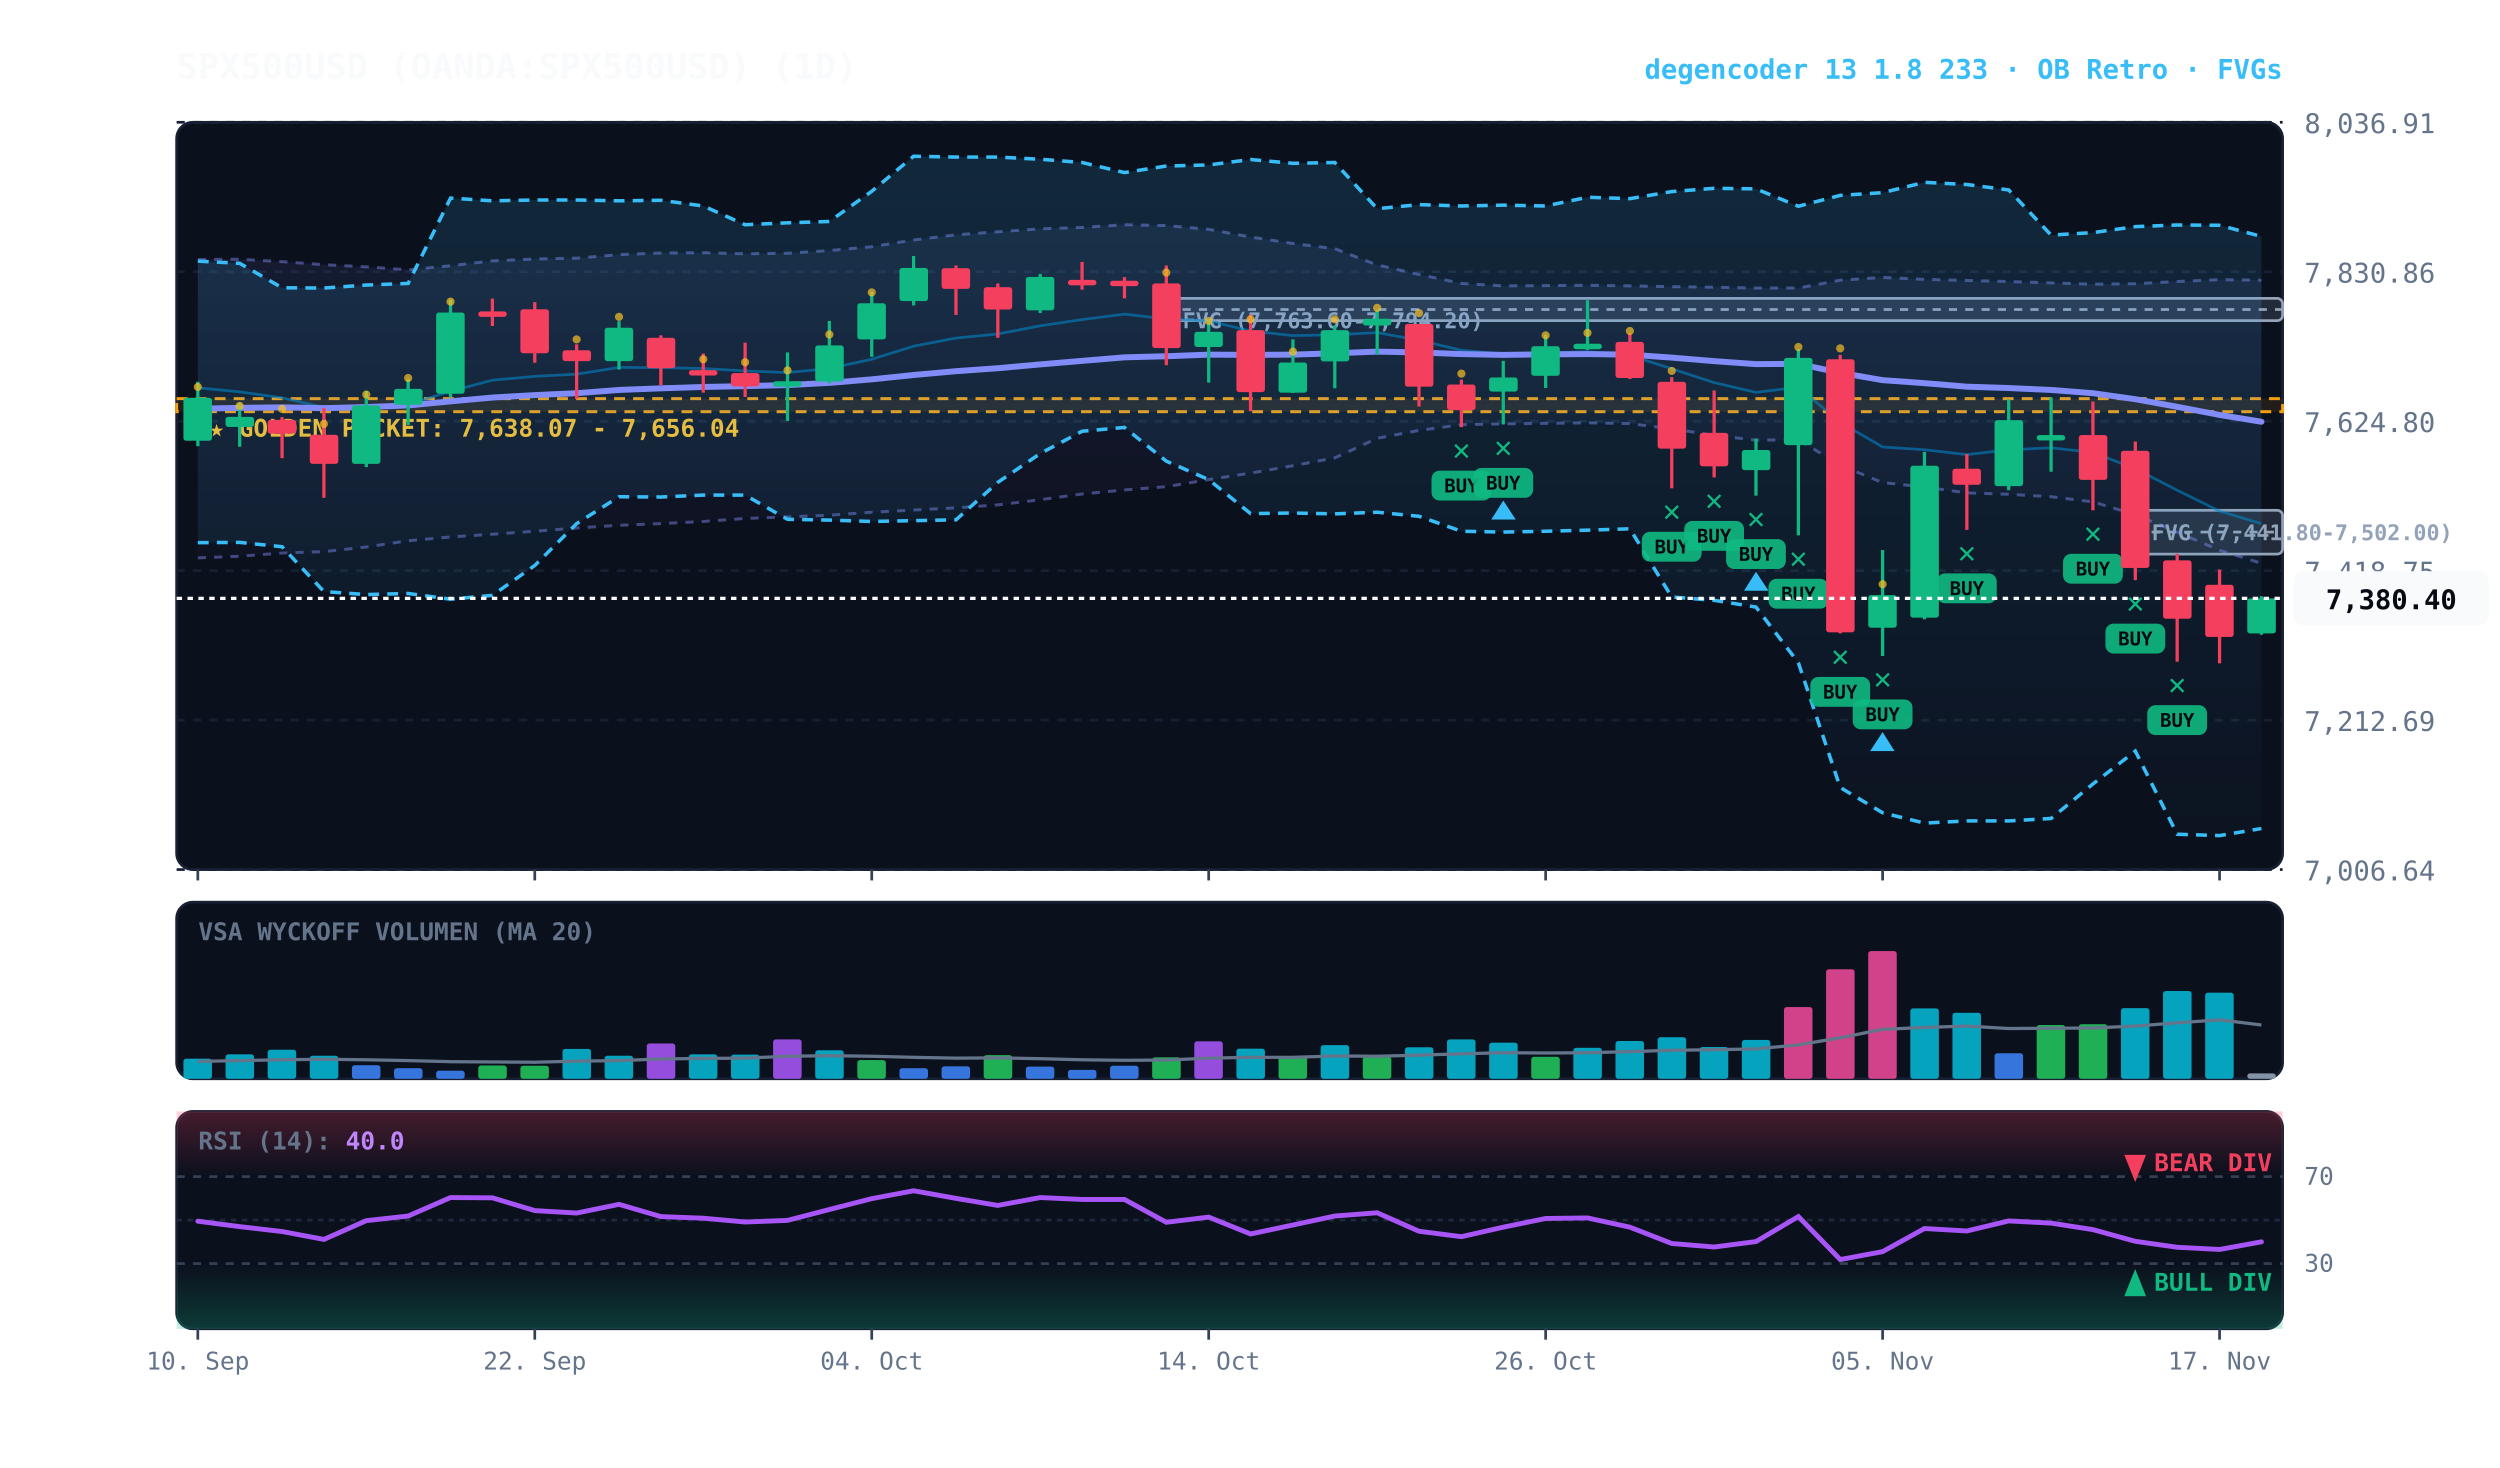
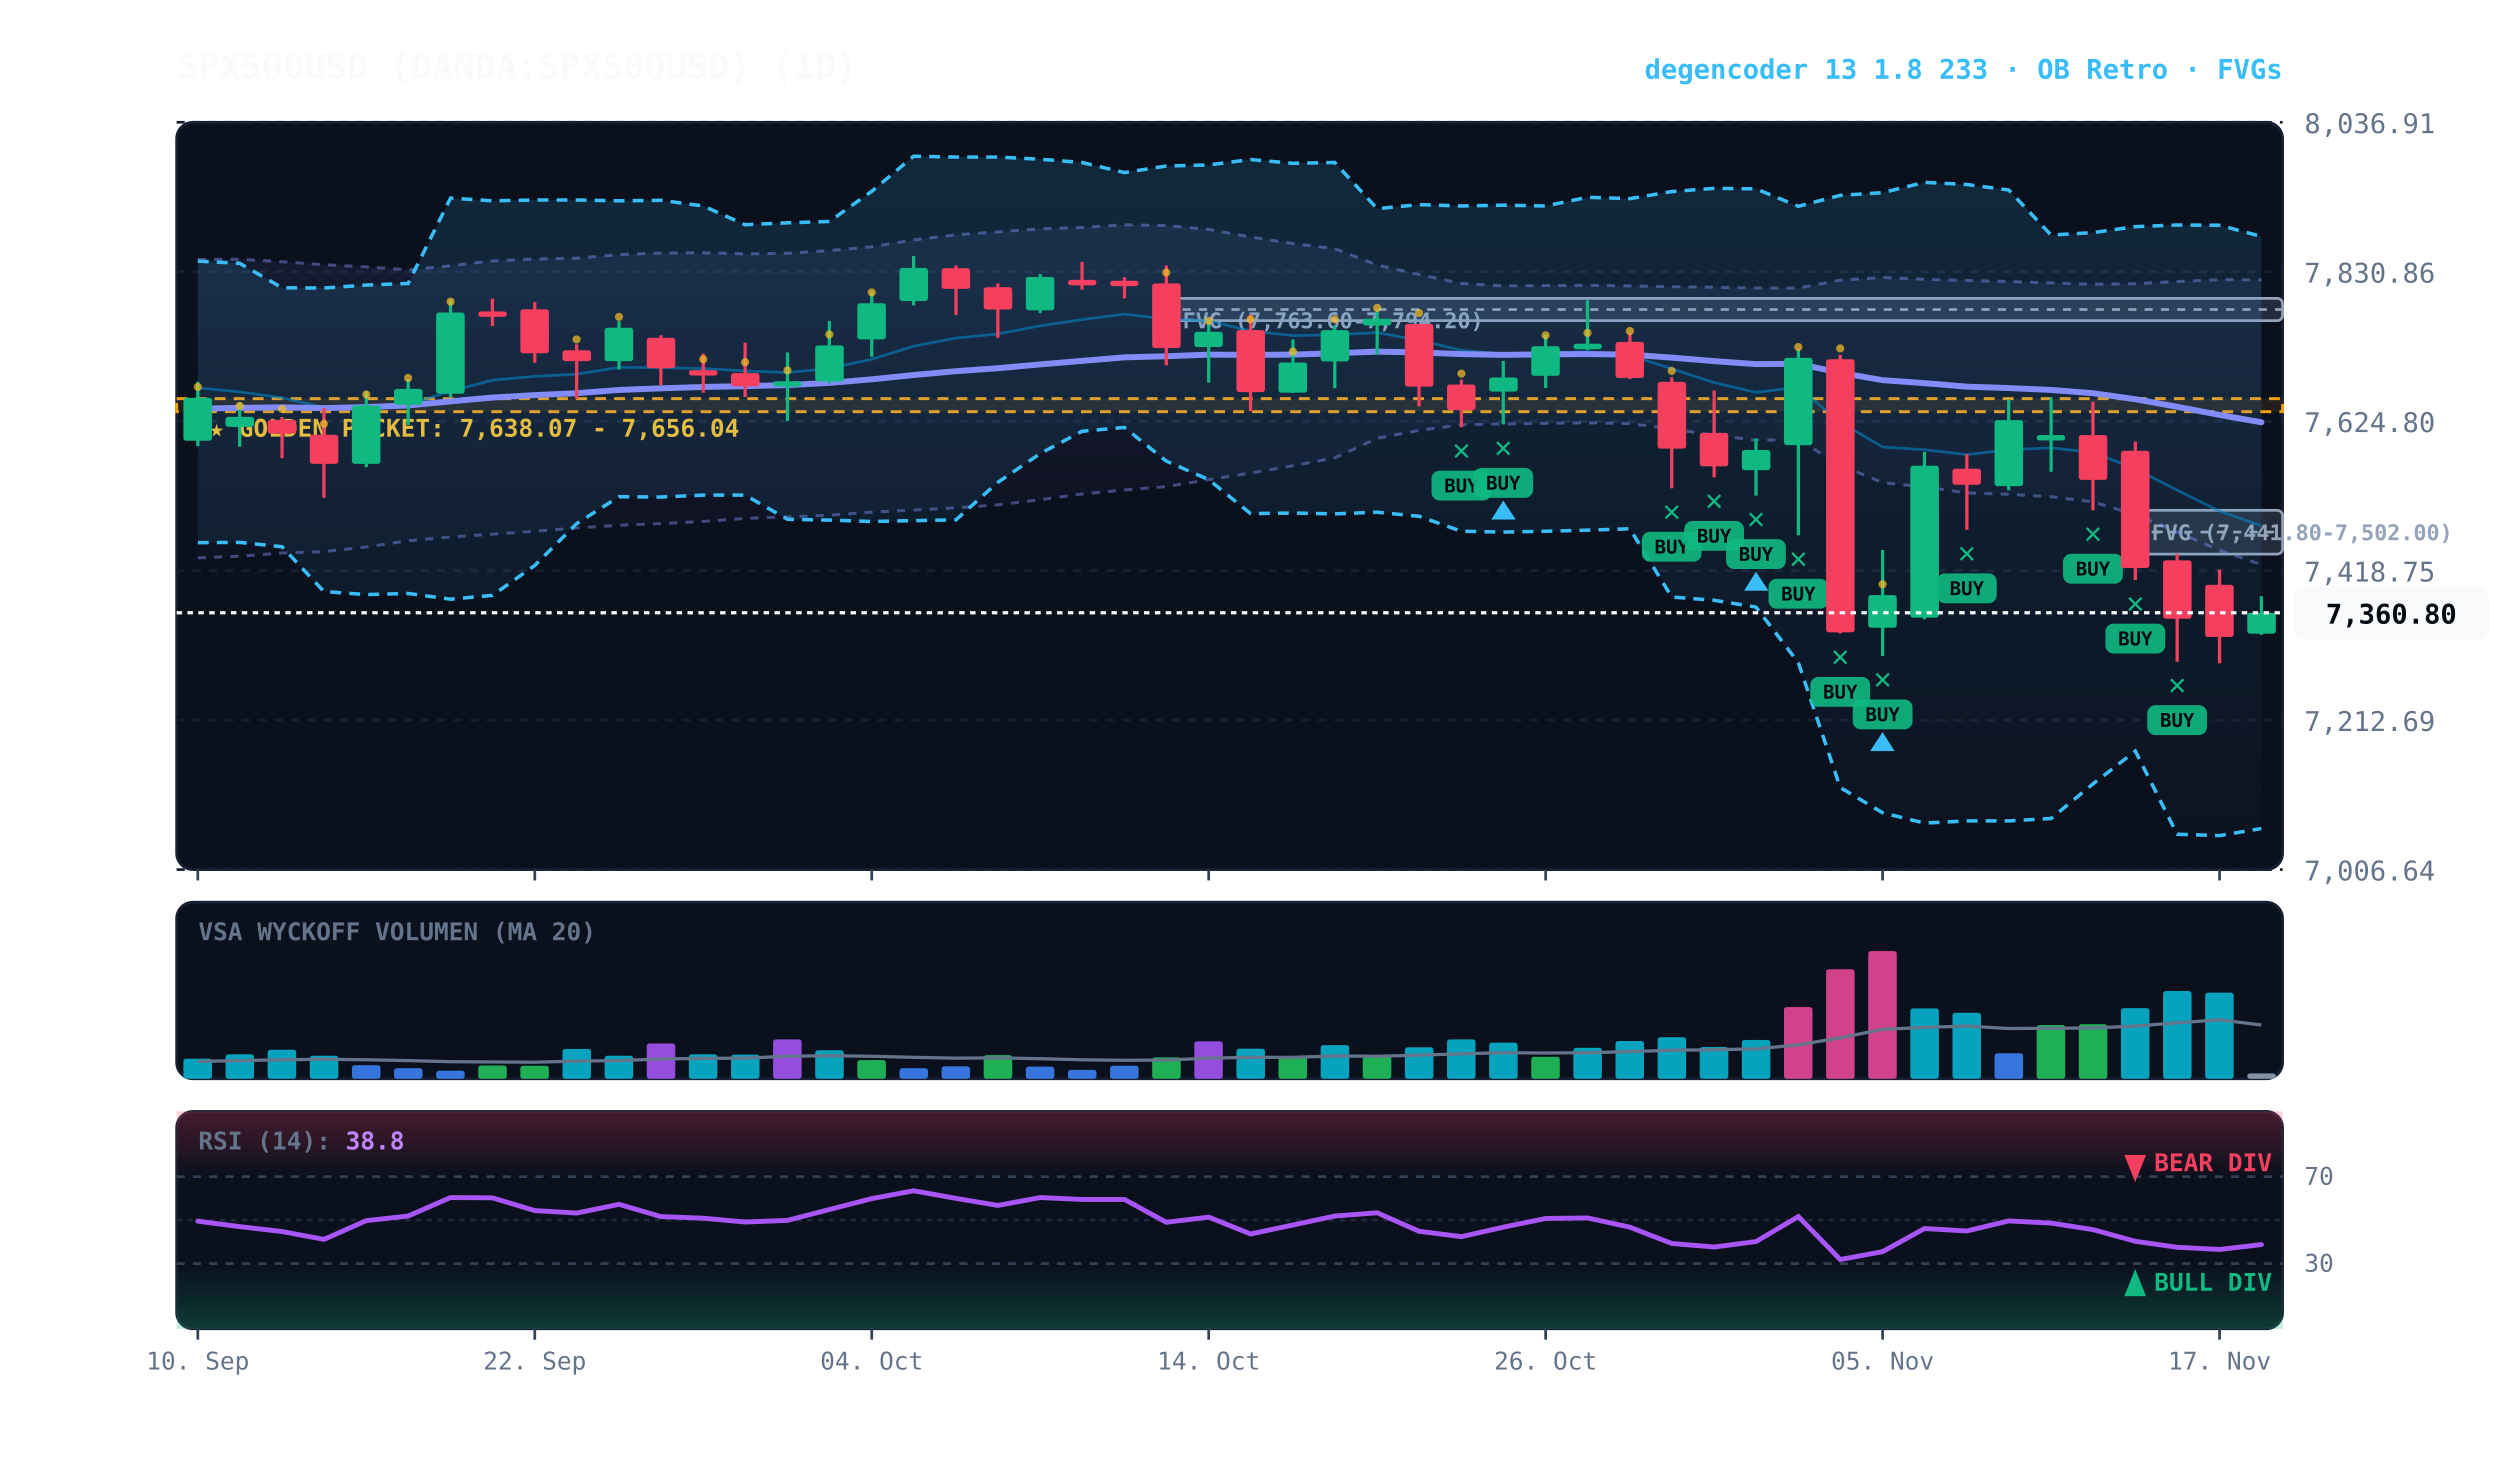
<svg xmlns="http://www.w3.org/2000/svg" viewBox="0 0 920 540" width="100%" height="100%" style="background:#070a13; font-family:'JetBrains Mono', monospace;">
  <defs>
    <linearGradient id="cloud-grad" x1="0%" y1="0%" x2="0%" y2="100%">
      <stop offset="0%" stop-color="#38bdf8" stop-opacity="0.14" />
      <stop offset="100%" stop-color="#38bdf8" stop-opacity="0.02" />
    </linearGradient>
    <linearGradient id="rfe-cloud" x1="0%" y1="0%" x2="0%" y2="100%">
      <stop offset="0%" stop-color="#818cf8" stop-opacity="0.09" />
      <stop offset="100%" stop-color="#818cf8" stop-opacity="0.02" />
    </linearGradient>
    <linearGradient id="rsi-overbought" x1="0%" y1="0%" x2="0%" y2="100%">
      <stop offset="0%" stop-color="#f43f5e" stop-opacity="0.25" />
      <stop offset="100%" stop-color="#f43f5e" stop-opacity="0.0" />
    </linearGradient>
    <linearGradient id="rsi-oversold" x1="0%" y1="0%" x2="0%" y2="100%">
      <stop offset="0%" stop-color="#10b981" stop-opacity="0.0" />
      <stop offset="100%" stop-color="#10b981" stop-opacity="0.25" />
    </linearGradient>
  </defs>
  <rect x="65" y="45" width="775" height="275" fill="#0b101d" rx="6" stroke="#172033" stroke-width="1" />
  <rect x="65" y="332" width="775" height="65" fill="#0b101d" rx="6" stroke="#172033" stroke-width="1" />
  <rect x="65" y="409" width="775" height="80" fill="#0b101d" rx="6" stroke="#172033" stroke-width="1" />
  <line x1="65" y1="320.0" x2="840" y2="320.0" stroke="#172033" stroke-dasharray="3,3" stroke-width="1" />
  <text x="848" y="324.0" fill="#64748b" font-size="10" text-anchor="start">7,006.64</text>
  <line x1="65" y1="265.0" x2="840" y2="265.0" stroke="#172033" stroke-dasharray="3,3" stroke-width="1" />
  <text x="848" y="269.0" fill="#64748b" font-size="10" text-anchor="start">7,212.69</text>
  <line x1="65" y1="210.0" x2="840" y2="210.0" stroke="#172033" stroke-dasharray="3,3" stroke-width="1" />
  <text x="848" y="214.0" fill="#64748b" font-size="10" text-anchor="start">7,418.75</text>
  <line x1="65" y1="155.0" x2="840" y2="155.0" stroke="#172033" stroke-dasharray="3,3" stroke-width="1" />
  <text x="848" y="159.0" fill="#64748b" font-size="10" text-anchor="start">7,624.80</text>
  <line x1="65" y1="100.0" x2="840" y2="100.0" stroke="#172033" stroke-dasharray="3,3" stroke-width="1" />
  <text x="848" y="104.0" fill="#64748b" font-size="10" text-anchor="start">7,830.86</text>
  <line x1="65" y1="45.0" x2="840" y2="45.0" stroke="#172033" stroke-dasharray="3,3" stroke-width="1" />
  <text x="848" y="49.0" fill="#64748b" font-size="10" text-anchor="start">8,036.91</text>
  <rect x="65" y="146.7" width="775" height="4.8" fill="rgba(245, 158, 11, 0.10)" stroke="#f59e0b" stroke-dasharray="4,3" stroke-width="1.1" />
  <text x="77" y="160.7" fill="#fbbf24" font-size="9" font-weight="bold">★ GOLDEN POCKET: 7,638.07 - 7,656.04</text>
  <rect x="785.8" y="187.8" width="54.2" height="16.1" fill="rgba(148, 163, 184, 0.18)" stroke="#94a3b8" stroke-width="1" rx="2" />
  <line x1="785.8" y1="195.8" x2="840" y2="195.8" stroke="#94a3b8" stroke-dasharray="3,3" stroke-width="1" />
  <text x="791.8" y="198.8" fill="#94a3b8" font-size="8" font-weight="bold">FVG (7,441.80-7,502.00)</text>
  <rect x="429.2" y="109.8" width="410.8" height="8.2" fill="rgba(148, 163, 184, 0.18)" stroke="#94a3b8" stroke-width="1" rx="2" />
  <line x1="429.2" y1="113.9" x2="840" y2="113.9" stroke="#94a3b8" stroke-dasharray="3,3" stroke-width="1" />
  <text x="435.2" y="120.8" fill="#94a3b8" font-size="8" font-weight="bold">FVG (7,763.60-7,794.20)</text>
-   <polygon points="72.8,95.5 88.2,95.4 103.8,96.3 119.2,97.4 134.8,98.2 150.2,99.3 165.8,97.8 181.2,96.0 196.8,95.3 212.2,95.0 227.8,93.7 243.2,93.1 258.8,93.0 274.2,93.4 289.8,93.2 305.2,92.2 320.8,90.8 336.2,88.3 351.8,86.4 367.2,85.3 382.8,84.2 398.2,83.7 413.8,82.7 429.2,83.0 444.8,84.4 460.2,87.2 475.8,89.6 491.2,91.5 506.8,97.5 522.2,101.0 537.8,104.3 553.2,105.2 568.8,105.1 584.2,105.0 599.8,105.2 615.2,105.5 630.8,105.7 646.2,106.0 661.8,106.0 677.2,103.1 692.8,102.1 708.2,102.8 723.8,103.2 739.2,103.6 754.8,104.1 770.2,104.6 785.8,104.4 801.2,103.6 816.8,102.9 832.2,103.1 832.2,207.3 816.8,202.5 801.2,195.8 785.8,189.4 770.2,184.7 754.8,182.8 739.2,181.9 723.8,181.4 708.2,179.2 692.8,177.6 677.2,171.2 661.8,161.8 646.2,162.0 630.8,160.2 615.2,157.8 599.8,155.9 584.2,155.6 568.8,155.8 553.2,156.0 537.8,156.3 522.2,158.4 506.8,161.3 491.2,168.5 475.8,171.4 460.2,174.1 444.8,176.5 429.2,179.1 413.8,180.3 398.2,181.8 382.8,183.9 367.2,185.8 351.8,186.9 336.2,187.7 320.8,188.5 305.2,189.6 289.8,190.2 274.2,190.8 258.8,191.9 243.2,192.7 227.8,193.3 212.2,194.3 196.8,195.5 181.2,196.6 165.8,197.6 150.2,199.0 134.8,201.3 119.2,203.0 103.8,203.5 88.2,204.7 72.8,205.3" fill="url(#rfe-cloud)" />
-   <polyline points="72.8,95.5 88.2,95.4 103.8,96.3 119.2,97.4 134.8,98.2 150.2,99.3 165.8,97.8 181.2,96.0 196.8,95.3 212.2,95.0 227.8,93.7 243.2,93.1 258.8,93.0 274.2,93.4 289.8,93.2 305.2,92.2 320.8,90.8 336.2,88.3 351.8,86.4 367.2,85.3 382.8,84.2 398.2,83.7 413.8,82.7 429.2,83.0 444.8,84.4 460.2,87.2 475.8,89.6 491.2,91.5 506.8,97.5 522.2,101.0 537.8,104.3 553.2,105.2 568.8,105.1 584.2,105.0 599.8,105.2 615.2,105.5 630.8,105.7 646.2,106.0 661.8,106.0 677.2,103.1 692.8,102.1 708.2,102.8 723.8,103.2 739.2,103.6 754.8,104.1 770.2,104.6 785.8,104.4 801.2,103.6 816.8,102.9 832.2,103.1" fill="none" stroke="#818cf8" stroke-width="1.1" stroke-opacity="0.45" stroke-dasharray="3,3" />
-   <polyline points="72.8,205.3 88.2,204.7 103.8,203.5 119.2,203.0 134.8,201.3 150.2,199.0 165.8,197.6 181.2,196.6 196.8,195.5 212.2,194.3 227.8,193.3 243.2,192.7 258.8,191.9 274.2,190.8 289.8,190.2 305.2,189.6 320.8,188.5 336.2,187.7 351.8,186.9 367.2,185.8 382.8,183.9 398.2,181.8 413.8,180.3 429.2,179.1 444.8,176.5 460.2,174.1 475.8,171.4 491.2,168.5 506.8,161.3 522.2,158.4 537.8,156.3 553.2,156.0 568.8,155.8 584.2,155.6 599.8,155.9 615.2,157.8 630.8,160.2 646.2,162.0 661.8,161.8 677.2,171.2 692.8,177.6 708.2,179.2 723.8,181.4 739.2,181.9 754.8,182.8 770.2,184.7 785.8,189.4 801.2,195.8 816.8,202.5 832.2,207.3" fill="none" stroke="#818cf8" stroke-width="1.1" stroke-opacity="0.45" stroke-dasharray="3,3" />
+   <polygon points="72.8,95.5 88.2,95.4 103.8,96.3 119.2,97.4 134.8,98.2 150.2,99.3 165.8,97.8 181.2,96.0 196.8,95.3 212.2,95.0 227.8,93.7 243.2,93.1 258.8,93.0 274.2,93.4 289.8,93.2 305.2,92.2 320.8,90.8 336.2,88.3 351.8,86.4 367.2,85.3 382.8,84.2 398.2,83.7 413.8,82.7 429.2,83.0 444.8,84.4 460.2,87.2 475.8,89.6 491.2,91.5 506.8,97.5 522.2,101.0 537.8,104.3 553.2,105.2 568.8,105.1 584.2,105.0 599.8,105.2 615.2,105.5 630.8,105.7 646.2,106.0 661.8,106.0 677.2,103.1 692.8,102.1 708.2,102.8 723.8,103.2 739.2,103.6 754.8,104.1 770.2,104.6 785.8,104.4 801.2,103.6 816.8,102.9 832.2,103.0 832.2,207.8 816.8,202.5 801.2,195.8 785.8,189.4 770.2,184.7 754.8,182.8 739.2,181.9 723.8,181.4 708.2,179.2 692.8,177.6 677.2,171.2 661.8,161.8 646.2,162.0 630.8,160.2 615.2,157.8 599.8,155.9 584.2,155.6 568.8,155.8 553.2,156.0 537.8,156.3 522.2,158.4 506.8,161.3 491.2,168.5 475.8,171.4 460.2,174.1 444.8,176.5 429.2,179.1 413.8,180.3 398.2,181.8 382.8,183.9 367.2,185.8 351.8,186.9 336.2,187.7 320.8,188.5 305.2,189.6 289.8,190.2 274.2,190.8 258.8,191.9 243.2,192.7 227.8,193.3 212.2,194.3 196.8,195.5 181.2,196.6 165.8,197.6 150.2,199.0 134.8,201.3 119.2,203.0 103.8,203.5 88.2,204.7 72.8,205.3" fill="url(#rfe-cloud)" />
+   <polyline points="72.8,95.5 88.2,95.4 103.8,96.3 119.2,97.4 134.8,98.2 150.2,99.3 165.8,97.8 181.2,96.0 196.8,95.3 212.2,95.0 227.8,93.7 243.2,93.1 258.8,93.0 274.2,93.4 289.8,93.2 305.2,92.2 320.8,90.8 336.2,88.3 351.8,86.4 367.2,85.3 382.8,84.2 398.2,83.7 413.8,82.7 429.2,83.0 444.8,84.4 460.2,87.2 475.8,89.6 491.2,91.5 506.8,97.5 522.2,101.0 537.8,104.3 553.2,105.2 568.8,105.1 584.2,105.0 599.8,105.2 615.2,105.5 630.8,105.7 646.2,106.0 661.8,106.0 677.2,103.1 692.8,102.1 708.2,102.8 723.8,103.2 739.2,103.6 754.8,104.1 770.2,104.6 785.8,104.4 801.2,103.6 816.8,102.9 832.2,103.0" fill="none" stroke="#818cf8" stroke-width="1.1" stroke-opacity="0.45" stroke-dasharray="3,3" />
+   <polyline points="72.8,205.3 88.2,204.7 103.8,203.5 119.2,203.0 134.8,201.3 150.2,199.0 165.8,197.6 181.2,196.6 196.8,195.5 212.2,194.3 227.8,193.3 243.2,192.7 258.8,191.9 274.2,190.8 289.8,190.2 305.2,189.6 320.8,188.5 336.2,187.7 351.8,186.9 367.2,185.8 382.8,183.9 398.2,181.8 413.8,180.3 429.2,179.1 444.8,176.5 460.2,174.1 475.8,171.4 491.2,168.5 506.8,161.3 522.2,158.4 537.8,156.3 553.2,156.0 568.8,155.8 584.2,155.6 599.8,155.9 615.2,157.8 630.8,160.2 646.2,162.0 661.8,161.8 677.2,171.2 692.8,177.6 708.2,179.2 723.8,181.4 739.2,181.9 754.8,182.8 770.2,184.7 785.8,189.4 801.2,195.8 816.8,202.5 832.2,207.8" fill="none" stroke="#818cf8" stroke-width="1.1" stroke-opacity="0.45" stroke-dasharray="3,3" />
  <polygon points="72.8,96.1 88.2,96.9 103.8,105.9 119.2,106.0 134.8,104.9 150.2,104.3 165.8,72.9 181.2,73.9 196.8,73.6 212.2,73.6 227.8,73.9 243.2,73.7 258.8,75.8 274.2,82.7 289.8,82.0 305.2,81.5 320.8,70.4 336.2,57.5 351.8,57.8 367.2,57.8 382.8,58.6 398.2,59.8 413.8,63.5 429.2,61.1 444.8,60.7 460.2,58.7 475.8,60.1 491.2,59.8 506.8,76.8 522.2,75.3 537.8,75.8 553.2,75.5 568.8,75.8 584.2,72.6 599.8,73.1 615.2,70.5 630.8,69.3 646.2,69.5 661.8,75.9 677.2,71.9 692.8,70.9 708.2,67.1 723.8,67.9 739.2,69.9 754.8,86.5 770.2,85.6 785.8,83.4 801.2,82.8 816.8,82.9 832.2,87.0 832.2,304.9 816.8,307.5 801.2,307.0 785.8,276.4 770.2,288.5 754.8,301.2 739.2,302.1 723.8,302.1 708.2,302.9 692.8,299.1 677.2,289.8 661.8,243.9 646.2,223.4 630.8,220.9 615.2,219.7 599.8,194.6 584.2,195.1 568.8,195.5 553.2,195.8 537.8,195.5 522.2,190.0 506.8,188.5 491.2,189.1 475.8,188.8 460.2,189.0 444.8,176.5 429.2,169.7 413.8,157.3 398.2,158.7 382.8,166.9 367.2,177.5 351.8,191.3 336.2,191.6 320.8,191.9 305.2,191.4 289.8,191.1 274.2,182.2 258.8,182.2 243.2,182.9 227.8,182.8 212.2,192.7 196.8,208.1 181.2,219.1 165.8,220.5 150.2,218.4 134.8,218.8 119.2,217.7 103.8,201.2 88.2,199.6 72.8,199.7" fill="url(#cloud-grad)" />
  <polyline points="72.8,96.1 88.2,96.9 103.8,105.9 119.2,106.0 134.8,104.9 150.2,104.3 165.8,72.9 181.2,73.9 196.8,73.6 212.2,73.6 227.8,73.9 243.2,73.7 258.8,75.8 274.2,82.7 289.8,82.0 305.2,81.5 320.8,70.4 336.2,57.5 351.8,57.8 367.2,57.8 382.8,58.6 398.2,59.8 413.8,63.5 429.2,61.1 444.8,60.7 460.2,58.7 475.8,60.1 491.2,59.8 506.8,76.8 522.2,75.3 537.8,75.8 553.2,75.5 568.8,75.8 584.2,72.6 599.8,73.1 615.2,70.5 630.8,69.3 646.2,69.5 661.8,75.9 677.2,71.9 692.8,70.9 708.2,67.1 723.8,67.9 739.2,69.9 754.8,86.5 770.2,85.6 785.8,83.4 801.2,82.8 816.8,82.9 832.2,87.0" fill="none" stroke="#38bdf8" stroke-width="1.3" stroke-dasharray="4,3" />
  <polyline points="72.8,199.7 88.2,199.6 103.8,201.2 119.2,217.7 134.8,218.8 150.2,218.4 165.8,220.5 181.2,219.1 196.8,208.1 212.2,192.7 227.8,182.8 243.2,182.9 258.8,182.2 274.2,182.2 289.8,191.1 305.2,191.4 320.8,191.9 336.2,191.6 351.8,191.3 367.2,177.5 382.8,166.9 398.2,158.7 413.8,157.3 429.2,169.7 444.8,176.5 460.2,189.0 475.8,188.8 491.2,189.1 506.8,188.5 522.2,190.0 537.8,195.5 553.2,195.8 568.8,195.5 584.2,195.1 599.8,194.6 615.2,219.7 630.8,220.9 646.2,223.4 661.8,243.9 677.2,289.8 692.8,299.1 708.2,302.9 723.8,302.1 739.2,302.1 754.8,301.2 770.2,288.5 785.8,276.4 801.2,307.0 816.8,307.5 832.2,304.9" fill="none" stroke="#38bdf8" stroke-width="1.3" stroke-dasharray="4,3" />
-   <polyline points="72.8,142.7 88.2,144.2 103.8,146.4 119.2,149.9 134.8,149.8 150.2,148.8 165.8,144.0 181.2,139.9 196.8,138.5 212.2,137.7 227.8,135.2 243.2,135.3 258.8,135.6 274.2,136.5 289.8,137.1 305.2,135.6 320.8,132.2 336.2,127.4 351.8,124.4 367.2,122.9 382.8,119.9 398.2,117.6 413.8,115.6 429.2,117.4 444.8,118.1 460.2,121.8 475.8,123.5 491.2,123.2 506.8,122.4 522.2,125.2 537.8,128.9 553.2,130.3 568.8,129.9 584.2,129.4 599.8,130.8 615.2,135.7 630.8,140.8 646.2,144.4 661.8,142.5 677.2,155.4 692.8,164.5 708.2,165.5 723.8,167.3 739.2,165.5 754.8,164.8 770.2,166.5 785.8,172.5 801.2,180.4 816.8,188.1 832.2,192.7" fill="none" stroke="#0284c7" stroke-width="1.0" stroke-opacity="0.6" />
-   <polyline points="72.8,150.4 88.2,150.1 103.8,149.9 119.2,150.2 134.8,149.8 150.2,149.2 165.8,147.7 181.2,146.3 196.8,145.4 212.2,144.7 227.8,143.5 243.2,142.9 258.8,142.4 274.2,142.1 289.8,141.7 305.2,140.9 320.8,139.6 336.2,138.0 351.8,136.6 367.2,135.5 382.8,134.1 398.2,132.8 413.8,131.5 429.2,131.1 444.8,130.5 460.2,130.6 475.8,130.5 491.2,130.0 506.8,129.4 522.2,129.7 537.8,130.3 553.2,130.6 568.8,130.4 584.2,130.3 599.8,130.5 615.2,131.6 630.8,132.9 646.2,134.0 661.8,133.9 677.2,137.2 692.8,139.9 708.2,141.0 723.8,142.3 739.2,142.8 754.8,143.5 770.2,144.7 785.8,146.9 801.2,149.7 816.8,152.7 832.2,155.2" fill="none" stroke="#818cf8" stroke-width="2.2" stroke-linecap="round" />
+   <polyline points="72.8,142.7 88.2,144.2 103.8,146.4 119.2,149.9 134.8,149.8 150.2,148.8 165.8,144.0 181.2,139.9 196.8,138.5 212.2,137.7 227.8,135.2 243.2,135.3 258.8,135.6 274.2,136.5 289.8,137.1 305.2,135.6 320.8,132.2 336.2,127.4 351.8,124.4 367.2,122.9 382.8,119.9 398.2,117.6 413.8,115.6 429.2,117.4 444.8,118.1 460.2,121.8 475.8,123.5 491.2,123.2 506.8,122.4 522.2,125.2 537.8,128.9 553.2,130.3 568.8,129.9 584.2,129.4 599.8,130.8 615.2,135.7 630.8,140.8 646.2,144.4 661.8,142.5 677.2,155.4 692.8,164.5 708.2,165.5 723.8,167.3 739.2,165.5 754.8,164.8 770.2,166.5 785.8,172.5 801.2,180.4 816.8,188.1 832.2,193.5" fill="none" stroke="#0284c7" stroke-width="1.0" stroke-opacity="0.6" />
+   <polyline points="72.8,150.4 88.2,150.1 103.8,149.9 119.2,150.2 134.8,149.8 150.2,149.2 165.8,147.7 181.2,146.3 196.8,145.4 212.2,144.7 227.8,143.5 243.2,142.9 258.8,142.4 274.2,142.1 289.8,141.7 305.2,140.9 320.8,139.6 336.2,138.0 351.8,136.6 367.2,135.5 382.8,134.1 398.2,132.8 413.8,131.5 429.2,131.1 444.8,130.5 460.2,130.6 475.8,130.5 491.2,130.0 506.8,129.4 522.2,129.7 537.8,130.3 553.2,130.6 568.8,130.4 584.2,130.3 599.8,130.5 615.2,131.6 630.8,132.9 646.2,134.0 661.8,133.9 677.2,137.2 692.8,139.9 708.2,141.0 723.8,142.3 739.2,142.8 754.8,143.5 770.2,144.7 785.8,146.9 801.2,149.7 816.8,152.7 832.2,155.4" fill="none" stroke="#818cf8" stroke-width="2.2" stroke-linecap="round" />
  <line x1="72.8" y1="140.5" x2="72.8" y2="164.2" stroke="#10b981" stroke-width="1.2" />
  <rect x="67.5" y="146.4" width="10.5" height="15.8" fill="#10b981" rx="1" />
  <circle cx="72.8" cy="142.4" r="1.5" fill="#fbbf24" opacity="0.7" />
  <line x1="88.2" y1="148.1" x2="88.2" y2="164.4" stroke="#10b981" stroke-width="1.2" />
  <rect x="83.0" y="153.4" width="10.5" height="3.7" fill="#10b981" rx="1" />
  <circle cx="88.2" cy="149.4" r="1.5" fill="#fbbf24" opacity="0.7" />
  <line x1="103.8" y1="153.5" x2="103.8" y2="168.6" stroke="#f43f5e" stroke-width="1.2" />
  <rect x="98.5" y="154.5" width="10.5" height="5.1" fill="#f43f5e" rx="1" />
  <circle cx="103.8" cy="150.5" r="1.5" fill="#fbbf24" opacity="0.7" />
  <line x1="119.2" y1="150.1" x2="119.2" y2="183.2" stroke="#f43f5e" stroke-width="1.2" />
  <rect x="114.0" y="160.0" width="10.5" height="10.7" fill="#f43f5e" rx="1" />
  <circle cx="119.2" cy="156.0" r="1.5" fill="#fbbf24" opacity="0.7" />
  <line x1="134.8" y1="143.9" x2="134.8" y2="171.9" stroke="#10b981" stroke-width="1.2" />
  <rect x="129.5" y="149.2" width="10.5" height="21.5" fill="#10b981" rx="1" />
  <circle cx="134.8" cy="145.2" r="1.5" fill="#fbbf24" opacity="0.7" />
  <line x1="150.2" y1="139.5" x2="150.2" y2="156.4" stroke="#10b981" stroke-width="1.2" />
  <rect x="145.0" y="143.1" width="10.5" height="5.9" fill="#10b981" rx="1" />
  <circle cx="150.2" cy="139.1" r="1.5" fill="#fbbf24" opacity="0.7" />
  <line x1="165.8" y1="110.3" x2="165.8" y2="146.2" stroke="#10b981" stroke-width="1.2" />
  <rect x="160.5" y="115.0" width="10.5" height="29.9" fill="#10b981" rx="1" />
  <circle cx="165.8" cy="111.0" r="1.5" fill="#fbbf24" opacity="0.7" />
  <line x1="181.2" y1="109.9" x2="181.2" y2="120.0" stroke="#f43f5e" stroke-width="1.2" />
  <rect x="176.0" y="114.6" width="10.5" height="2.0" fill="#f43f5e" rx="1" />
  <line x1="196.8" y1="111.2" x2="196.8" y2="133.5" stroke="#f43f5e" stroke-width="1.2" />
  <rect x="191.5" y="113.8" width="10.5" height="16.2" fill="#f43f5e" rx="1" />
  <line x1="212.2" y1="126.7" x2="212.2" y2="146.8" stroke="#f43f5e" stroke-width="1.2" />
  <rect x="207.0" y="128.9" width="10.5" height="4.0" fill="#f43f5e" rx="1" />
  <circle cx="212.2" cy="124.9" r="1.5" fill="#fbbf24" opacity="0.7" />
  <line x1="227.8" y1="118.2" x2="227.8" y2="136.0" stroke="#10b981" stroke-width="1.2" />
  <rect x="222.5" y="120.6" width="10.5" height="12.3" fill="#10b981" rx="1" />
  <circle cx="227.8" cy="116.6" r="1.5" fill="#fbbf24" opacity="0.7" />
  <line x1="243.2" y1="123.4" x2="243.2" y2="141.8" stroke="#f43f5e" stroke-width="1.2" />
  <rect x="238.0" y="124.3" width="10.5" height="11.2" fill="#f43f5e" rx="1" />
  <line x1="258.8" y1="130.1" x2="258.8" y2="144.5" stroke="#f43f5e" stroke-width="1.2" />
  <rect x="253.5" y="136.2" width="10.5" height="2.0" fill="#f43f5e" rx="1" />
  <circle cx="258.8" cy="132.2" r="1.5" fill="#fbbf24" opacity="0.7" />
  <line x1="274.2" y1="126.1" x2="274.2" y2="146.1" stroke="#f43f5e" stroke-width="1.2" />
  <rect x="269.0" y="137.3" width="10.5" height="4.9" fill="#f43f5e" rx="1" />
  <circle cx="274.2" cy="133.3" r="1.5" fill="#fbbf24" opacity="0.7" />
  <line x1="289.8" y1="129.7" x2="289.8" y2="154.9" stroke="#10b981" stroke-width="1.2" />
  <rect x="284.5" y="140.3" width="10.5" height="2.0" fill="#10b981" rx="1" />
  <circle cx="289.8" cy="136.3" r="1.5" fill="#fbbf24" opacity="0.7" />
  <line x1="305.2" y1="118.1" x2="305.2" y2="141.1" stroke="#10b981" stroke-width="1.2" />
  <rect x="300.0" y="127.1" width="10.5" height="13.3" fill="#10b981" rx="1" />
  <circle cx="305.2" cy="123.1" r="1.5" fill="#fbbf24" opacity="0.7" />
  <line x1="320.8" y1="107.4" x2="320.8" y2="131.3" stroke="#10b981" stroke-width="1.2" />
  <rect x="315.5" y="111.6" width="10.5" height="13.3" fill="#10b981" rx="1" />
  <circle cx="320.8" cy="107.6" r="1.5" fill="#fbbf24" opacity="0.7" />
  <line x1="336.2" y1="94.2" x2="336.2" y2="112.4" stroke="#10b981" stroke-width="1.2" />
  <rect x="331.0" y="98.6" width="10.5" height="12.2" fill="#10b981" rx="1" />
  <line x1="351.8" y1="97.7" x2="351.8" y2="115.9" stroke="#f43f5e" stroke-width="1.2" />
  <rect x="346.5" y="98.7" width="10.5" height="7.6" fill="#f43f5e" rx="1" />
  <line x1="367.2" y1="104.3" x2="367.2" y2="124.3" stroke="#f43f5e" stroke-width="1.2" />
  <rect x="362.0" y="105.7" width="10.5" height="8.2" fill="#f43f5e" rx="1" />
  <line x1="382.8" y1="100.8" x2="382.8" y2="115.2" stroke="#10b981" stroke-width="1.2" />
  <rect x="377.5" y="101.9" width="10.5" height="12.3" fill="#10b981" rx="1" />
  <line x1="398.2" y1="96.4" x2="398.2" y2="106.6" stroke="#f43f5e" stroke-width="1.2" />
  <rect x="393.0" y="103.0" width="10.5" height="2.0" fill="#f43f5e" rx="1" />
  <line x1="413.8" y1="102.0" x2="413.8" y2="109.8" stroke="#f43f5e" stroke-width="1.2" />
  <rect x="408.5" y="103.3" width="10.5" height="2.0" fill="#f43f5e" rx="1" />
  <line x1="429.2" y1="97.7" x2="429.2" y2="134.4" stroke="#f43f5e" stroke-width="1.2" />
  <rect x="424.0" y="104.3" width="10.5" height="23.8" fill="#f43f5e" rx="1" />
  <circle cx="429.2" cy="100.3" r="1.5" fill="#fbbf24" opacity="0.7" />
  <line x1="444.8" y1="118.0" x2="444.8" y2="140.8" stroke="#10b981" stroke-width="1.2" />
  <rect x="439.5" y="122.1" width="10.5" height="5.6" fill="#10b981" rx="1" />
  <circle cx="444.8" cy="118.1" r="1.5" fill="#fbbf24" opacity="0.7" />
  <line x1="460.2" y1="115.8" x2="460.2" y2="151.3" stroke="#f43f5e" stroke-width="1.2" />
  <rect x="455.0" y="121.5" width="10.5" height="22.8" fill="#f43f5e" rx="1" />
  <circle cx="460.2" cy="117.5" r="1.5" fill="#fbbf24" opacity="0.7" />
  <line x1="475.8" y1="124.9" x2="475.8" y2="144.6" stroke="#10b981" stroke-width="1.2" />
  <rect x="470.5" y="133.4" width="10.5" height="11.1" fill="#10b981" rx="1" />
  <circle cx="475.8" cy="129.4" r="1.5" fill="#fbbf24" opacity="0.7" />
  <line x1="491.2" y1="119.8" x2="491.2" y2="142.9" stroke="#10b981" stroke-width="1.2" />
  <rect x="486.0" y="121.5" width="10.5" height="11.5" fill="#10b981" rx="1" />
  <circle cx="491.2" cy="117.5" r="1.5" fill="#fbbf24" opacity="0.7" />
  <line x1="506.8" y1="114.0" x2="506.8" y2="130.4" stroke="#10b981" stroke-width="1.2" />
  <rect x="501.5" y="117.3" width="10.5" height="2.5" fill="#10b981" rx="1" />
  <circle cx="506.8" cy="113.3" r="1.5" fill="#fbbf24" opacity="0.7" />
  <line x1="522.2" y1="119.2" x2="522.2" y2="149.6" stroke="#f43f5e" stroke-width="1.2" />
  <rect x="517.0" y="119.2" width="10.5" height="23.1" fill="#f43f5e" rx="1" />
  <circle cx="522.2" cy="115.2" r="1.5" fill="#fbbf24" opacity="0.7" />
  <line x1="537.8" y1="139.7" x2="537.8" y2="157.2" stroke="#f43f5e" stroke-width="1.2" />
  <rect x="532.5" y="141.5" width="10.5" height="9.4" fill="#f43f5e" rx="1" />
  <text x="537.8" y="169.2" fill="#10b981" font-size="11" font-weight="bold" text-anchor="middle">✕</text>
  <rect x="526.8" y="173.2" width="22" height="11" fill="#10b981" rx="3" opacity="0.9" />
  <text x="537.8" y="181.2" fill="#070a13" font-size="7" font-weight="bold" text-anchor="middle">BUY</text>
  <circle cx="537.8" cy="137.5" r="1.5" fill="#fbbf24" opacity="0.7" />
  <line x1="553.2" y1="132.8" x2="553.2" y2="156.2" stroke="#10b981" stroke-width="1.2" />
  <rect x="548.0" y="138.9" width="10.5" height="5.2" fill="#10b981" rx="1" />
  <text x="553.2" y="168.2" fill="#10b981" font-size="11" font-weight="bold" text-anchor="middle">✕</text>
  <rect x="542.2" y="172.2" width="22" height="11" fill="#10b981" rx="3" opacity="0.9" />
  <text x="553.2" y="180.2" fill="#070a13" font-size="7" font-weight="bold" text-anchor="middle">BUY</text>
  <polygon points="553.2,184.2 548.8,191.2 557.8,191.2" fill="#38bdf8" />
  <line x1="568.8" y1="123.2" x2="568.8" y2="142.8" stroke="#10b981" stroke-width="1.2" />
  <rect x="563.5" y="127.4" width="10.5" height="10.9" fill="#10b981" rx="1" />
  <circle cx="568.8" cy="123.4" r="1.5" fill="#fbbf24" opacity="0.7" />
  <line x1="584.2" y1="110.5" x2="584.2" y2="128.8" stroke="#10b981" stroke-width="1.2" />
  <rect x="579.0" y="126.5" width="10.5" height="2.0" fill="#10b981" rx="1" />
  <circle cx="584.2" cy="122.5" r="1.5" fill="#fbbf24" opacity="0.7" />
  <line x1="599.8" y1="122.7" x2="599.8" y2="139.5" stroke="#f43f5e" stroke-width="1.2" />
  <rect x="594.5" y="125.8" width="10.5" height="13.3" fill="#f43f5e" rx="1" />
  <circle cx="599.8" cy="121.8" r="1.5" fill="#fbbf24" opacity="0.7" />
  <line x1="615.2" y1="138.8" x2="615.2" y2="179.7" stroke="#f43f5e" stroke-width="1.2" />
  <rect x="610.0" y="140.5" width="10.5" height="24.6" fill="#f43f5e" rx="1" />
  <text x="615.2" y="191.7" fill="#10b981" font-size="11" font-weight="bold" text-anchor="middle">✕</text>
  <rect x="604.2" y="195.7" width="22" height="11" fill="#10b981" rx="3" opacity="0.9" />
  <text x="615.2" y="203.7" fill="#070a13" font-size="7" font-weight="bold" text-anchor="middle">BUY</text>
  <circle cx="615.2" cy="136.5" r="1.5" fill="#fbbf24" opacity="0.7" />
  <line x1="630.8" y1="143.7" x2="630.8" y2="175.7" stroke="#f43f5e" stroke-width="1.2" />
  <rect x="625.5" y="159.3" width="10.5" height="12.3" fill="#f43f5e" rx="1" />
  <text x="630.8" y="187.7" fill="#10b981" font-size="11" font-weight="bold" text-anchor="middle">✕</text>
  <rect x="619.8" y="191.7" width="22" height="11" fill="#10b981" rx="3" opacity="0.9" />
  <text x="630.8" y="199.7" fill="#070a13" font-size="7" font-weight="bold" text-anchor="middle">BUY</text>
  <line x1="646.2" y1="161.4" x2="646.2" y2="182.4" stroke="#10b981" stroke-width="1.2" />
  <rect x="641.0" y="165.6" width="10.5" height="7.4" fill="#10b981" rx="1" />
  <text x="646.2" y="194.4" fill="#10b981" font-size="11" font-weight="bold" text-anchor="middle">✕</text>
  <rect x="635.2" y="198.4" width="22" height="11" fill="#10b981" rx="3" opacity="0.9" />
  <text x="646.2" y="206.4" fill="#070a13" font-size="7" font-weight="bold" text-anchor="middle">BUY</text>
  <polygon points="646.2,210.4 641.8,217.4 650.8,217.4" fill="#38bdf8" />
  <line x1="661.8" y1="128.5" x2="661.8" y2="197.0" stroke="#10b981" stroke-width="1.2" />
  <rect x="656.5" y="131.7" width="10.5" height="32.1" fill="#10b981" rx="1" />
  <text x="661.8" y="209.0" fill="#10b981" font-size="11" font-weight="bold" text-anchor="middle">✕</text>
  <rect x="650.8" y="213.0" width="22" height="11" fill="#10b981" rx="3" opacity="0.9" />
  <text x="661.8" y="221.0" fill="#070a13" font-size="7" font-weight="bold" text-anchor="middle">BUY</text>
  <circle cx="661.8" cy="127.7" r="1.5" fill="#fbbf24" opacity="0.7" />
  <line x1="677.2" y1="130.6" x2="677.2" y2="233.1" stroke="#f43f5e" stroke-width="1.2" />
  <rect x="672.0" y="132.2" width="10.5" height="100.5" fill="#f43f5e" rx="1" />
  <text x="677.2" y="245.1" fill="#10b981" font-size="11" font-weight="bold" text-anchor="middle">✕</text>
  <rect x="666.2" y="249.1" width="22" height="11" fill="#10b981" rx="3" opacity="0.9" />
  <text x="677.2" y="257.1" fill="#070a13" font-size="7" font-weight="bold" text-anchor="middle">BUY</text>
  <circle cx="677.2" cy="128.2" r="1.5" fill="#fbbf24" opacity="0.7" />
  <line x1="692.8" y1="202.4" x2="692.8" y2="241.4" stroke="#10b981" stroke-width="1.2" />
  <rect x="687.5" y="219.0" width="10.5" height="12.0" fill="#10b981" rx="1" />
  <text x="692.8" y="253.4" fill="#10b981" font-size="11" font-weight="bold" text-anchor="middle">✕</text>
  <rect x="681.8" y="257.4" width="22" height="11" fill="#10b981" rx="3" opacity="0.9" />
  <text x="692.8" y="265.4" fill="#070a13" font-size="7" font-weight="bold" text-anchor="middle">BUY</text>
  <polygon points="692.8,269.4 688.2,276.4 697.2,276.4" fill="#38bdf8" />
  <circle cx="692.8" cy="215.0" r="1.5" fill="#fbbf24" opacity="0.7" />
  <line x1="708.2" y1="166.3" x2="708.2" y2="227.9" stroke="#10b981" stroke-width="1.2" />
  <rect x="703.0" y="171.4" width="10.5" height="55.9" fill="#10b981" rx="1" />
  <line x1="723.8" y1="167.1" x2="723.8" y2="195.0" stroke="#f43f5e" stroke-width="1.2" />
  <rect x="718.5" y="172.5" width="10.5" height="5.9" fill="#f43f5e" rx="1" />
  <text x="723.8" y="207.0" fill="#10b981" font-size="11" font-weight="bold" text-anchor="middle">✕</text>
  <rect x="712.8" y="211.0" width="22" height="11" fill="#10b981" rx="3" opacity="0.9" />
  <text x="723.8" y="219.0" fill="#070a13" font-size="7" font-weight="bold" text-anchor="middle">BUY</text>
  <line x1="739.2" y1="147.0" x2="739.2" y2="180.4" stroke="#10b981" stroke-width="1.2" />
  <rect x="734.0" y="154.6" width="10.5" height="24.3" fill="#10b981" rx="1" />
  <line x1="754.8" y1="146.3" x2="754.8" y2="173.6" stroke="#10b981" stroke-width="1.2" />
  <rect x="749.5" y="160.1" width="10.5" height="2.0" fill="#10b981" rx="1" />
  <line x1="770.2" y1="147.8" x2="770.2" y2="187.8" stroke="#f43f5e" stroke-width="1.2" />
  <rect x="765.0" y="160.1" width="10.5" height="16.5" fill="#f43f5e" rx="1" />
  <text x="770.2" y="199.8" fill="#10b981" font-size="11" font-weight="bold" text-anchor="middle">✕</text>
  <rect x="759.2" y="203.8" width="22" height="11" fill="#10b981" rx="3" opacity="0.9" />
  <text x="770.2" y="211.8" fill="#070a13" font-size="7" font-weight="bold" text-anchor="middle">BUY</text>
  <line x1="785.8" y1="162.5" x2="785.8" y2="213.5" stroke="#f43f5e" stroke-width="1.2" />
  <rect x="780.5" y="165.9" width="10.5" height="43.1" fill="#f43f5e" rx="1" />
  <text x="785.8" y="225.5" fill="#10b981" font-size="11" font-weight="bold" text-anchor="middle">✕</text>
  <rect x="774.8" y="229.5" width="22" height="11" fill="#10b981" rx="3" opacity="0.9" />
  <text x="785.8" y="237.5" fill="#070a13" font-size="7" font-weight="bold" text-anchor="middle">BUY</text>
  <line x1="801.2" y1="203.8" x2="801.2" y2="243.5" stroke="#f43f5e" stroke-width="1.2" />
  <rect x="796.0" y="206.2" width="10.5" height="21.5" fill="#f43f5e" rx="1" />
  <text x="801.2" y="255.5" fill="#10b981" font-size="11" font-weight="bold" text-anchor="middle">✕</text>
  <rect x="790.2" y="259.5" width="22" height="11" fill="#10b981" rx="3" opacity="0.9" />
  <text x="801.2" y="267.5" fill="#070a13" font-size="7" font-weight="bold" text-anchor="middle">BUY</text>
  <line x1="816.8" y1="209.6" x2="816.8" y2="244.1" stroke="#f43f5e" stroke-width="1.2" />
  <rect x="811.5" y="215.2" width="10.5" height="19.2" fill="#f43f5e" rx="1" />
  <line x1="832.2" y1="219.4" x2="832.2" y2="233.6" stroke="#10b981" stroke-width="1.2" />
-   <rect x="827.0" y="220.2" width="10.5" height="12.9" fill="#10b981" rx="1" />
-   <line x1="65" y1="220.2" x2="840" y2="220.2" stroke="#f8fafc" stroke-width="1.2" stroke-dasharray="2,2" />
-   <rect x="844" y="210.2" width="72" height="20" fill="#f8fafc" rx="4" />
-   <text x="880" y="224.2" fill="#070a13" font-size="10" font-weight="bold" text-anchor="middle">7,380.40</text>
+   <rect x="827.0" y="225.5" width="10.5" height="7.7" fill="#10b981" rx="1" />
+   <line x1="65" y1="225.5" x2="840" y2="225.5" stroke="#f8fafc" stroke-width="1.2" stroke-dasharray="2,2" />
+   <rect x="844" y="215.5" width="72" height="20" fill="#f8fafc" rx="4" />
+   <text x="880" y="229.5" fill="#070a13" font-size="10" font-weight="bold" text-anchor="middle">7,360.80</text>
  <text x="73" y="346" fill="#64748b" font-size="9" font-weight="bold">VSA WYCKOFF VOLUMEN (MA 20)</text>
  <rect x="67.5" y="389.6" width="10.5" height="7.4" fill="#06b6d4" opacity="0.88" rx="1" />
  <rect x="83.0" y="388.0" width="10.5" height="9.0" fill="#06b6d4" opacity="0.88" rx="1" />
  <rect x="98.5" y="386.3" width="10.5" height="10.7" fill="#06b6d4" opacity="0.88" rx="1" />
  <rect x="114.0" y="388.5" width="10.5" height="8.5" fill="#06b6d4" opacity="0.88" rx="1" />
  <rect x="129.5" y="392.0" width="10.5" height="5.0" fill="#3b82f6" opacity="0.88" rx="1" />
  <rect x="145.0" y="393.1" width="10.5" height="3.9" fill="#3b82f6" opacity="0.88" rx="1" />
  <rect x="160.5" y="394.0" width="10.5" height="3.0" fill="#3b82f6" opacity="0.88" rx="1" />
  <rect x="176.0" y="392.1" width="10.5" height="4.9" fill="#22c55e" opacity="0.88" rx="1" />
  <rect x="191.5" y="392.2" width="10.5" height="4.8" fill="#22c55e" opacity="0.88" rx="1" />
  <rect x="207.0" y="386.0" width="10.5" height="11.0" fill="#06b6d4" opacity="0.88" rx="1" />
  <rect x="222.5" y="388.5" width="10.5" height="8.5" fill="#06b6d4" opacity="0.88" rx="1" />
  <rect x="238.0" y="384.0" width="10.5" height="13.0" fill="#a855f7" opacity="0.88" rx="1" />
  <rect x="253.5" y="388.0" width="10.5" height="9.0" fill="#06b6d4" opacity="0.88" rx="1" />
  <rect x="269.0" y="388.1" width="10.5" height="8.9" fill="#06b6d4" opacity="0.88" rx="1" />
  <rect x="284.5" y="382.5" width="10.5" height="14.5" fill="#a855f7" opacity="0.88" rx="1" />
  <rect x="300.0" y="386.5" width="10.5" height="10.5" fill="#06b6d4" opacity="0.88" rx="1" />
  <rect x="315.5" y="390.1" width="10.5" height="6.9" fill="#22c55e" opacity="0.88" rx="1" />
  <rect x="331.0" y="393.1" width="10.5" height="3.9" fill="#3b82f6" opacity="0.88" rx="1" />
  <rect x="346.5" y="392.4" width="10.5" height="4.6" fill="#3b82f6" opacity="0.88" rx="1" />
  <rect x="362.0" y="388.3" width="10.5" height="8.7" fill="#22c55e" opacity="0.88" rx="1" />
  <rect x="377.5" y="392.5" width="10.5" height="4.5" fill="#3b82f6" opacity="0.88" rx="1" />
  <rect x="393.0" y="393.7" width="10.5" height="3.3" fill="#3b82f6" opacity="0.88" rx="1" />
  <rect x="408.5" y="392.2" width="10.5" height="4.8" fill="#3b82f6" opacity="0.88" rx="1" />
  <rect x="424.0" y="389.1" width="10.5" height="7.9" fill="#22c55e" opacity="0.88" rx="1" />
  <rect x="439.5" y="383.2" width="10.5" height="13.8" fill="#a855f7" opacity="0.88" rx="1" />
  <rect x="455.0" y="385.9" width="10.5" height="11.1" fill="#06b6d4" opacity="0.88" rx="1" />
  <rect x="470.5" y="388.6" width="10.5" height="8.4" fill="#22c55e" opacity="0.88" rx="1" />
  <rect x="486.0" y="384.6" width="10.5" height="12.4" fill="#06b6d4" opacity="0.88" rx="1" />
  <rect x="501.5" y="388.8" width="10.5" height="8.2" fill="#22c55e" opacity="0.88" rx="1" />
  <rect x="517.0" y="385.4" width="10.5" height="11.6" fill="#06b6d4" opacity="0.88" rx="1" />
  <rect x="532.5" y="382.5" width="10.5" height="14.5" fill="#06b6d4" opacity="0.88" rx="1" />
  <rect x="548.0" y="383.7" width="10.5" height="13.3" fill="#06b6d4" opacity="0.88" rx="1" />
  <rect x="563.5" y="388.9" width="10.5" height="8.1" fill="#22c55e" opacity="0.88" rx="1" />
  <rect x="579.0" y="385.6" width="10.5" height="11.4" fill="#06b6d4" opacity="0.88" rx="1" />
  <rect x="594.5" y="383.1" width="10.5" height="13.9" fill="#06b6d4" opacity="0.88" rx="1" />
  <rect x="610.0" y="381.7" width="10.5" height="15.3" fill="#06b6d4" opacity="0.88" rx="1" />
  <rect x="625.5" y="385.3" width="10.5" height="11.7" fill="#06b6d4" opacity="0.88" rx="1" />
  <rect x="641.0" y="382.7" width="10.5" height="14.3" fill="#06b6d4" opacity="0.88" rx="1" />
  <rect x="656.5" y="370.6" width="10.5" height="26.4" fill="#ec4899" opacity="0.88" rx="1" />
  <rect x="672.0" y="356.7" width="10.5" height="40.3" fill="#ec4899" opacity="0.88" rx="1" />
  <rect x="687.5" y="350.0" width="10.5" height="47.0" fill="#ec4899" opacity="0.88" rx="1" />
  <rect x="703.0" y="371.1" width="10.5" height="25.9" fill="#06b6d4" opacity="0.88" rx="1" />
  <rect x="718.5" y="372.7" width="10.5" height="24.3" fill="#06b6d4" opacity="0.88" rx="1" />
  <rect x="734.0" y="387.6" width="10.5" height="9.4" fill="#3b82f6" opacity="0.88" rx="1" />
  <rect x="749.5" y="377.2" width="10.5" height="19.8" fill="#22c55e" opacity="0.88" rx="1" />
  <rect x="765.0" y="376.9" width="10.5" height="20.1" fill="#22c55e" opacity="0.88" rx="1" />
  <rect x="780.5" y="371.0" width="10.5" height="26.0" fill="#06b6d4" opacity="0.88" rx="1" />
  <rect x="796.0" y="364.7" width="10.5" height="32.3" fill="#06b6d4" opacity="0.88" rx="1" />
  <rect x="811.5" y="365.3" width="10.5" height="31.7" fill="#06b6d4" opacity="0.88" rx="1" />
  <rect x="827.0" y="395.0" width="10.5" height="2.0" fill="#94a3b8" opacity="0.88" rx="1" />
  <polyline points="72.8,390.6 88.2,390.3 103.8,390.0 119.2,389.8 134.8,390.0 150.2,390.3 165.8,390.7 181.2,390.8 196.8,390.9 212.2,390.5 227.8,390.3 243.2,389.7 258.8,389.5 274.2,389.4 289.8,388.7 305.2,388.5 320.8,388.7 336.2,389.1 351.8,389.4 367.2,389.3 382.8,389.6 398.2,390.0 413.8,390.2 429.2,390.1 444.8,389.4 460.2,389.1 475.8,389.1 491.2,388.6 506.8,388.7 522.2,388.3 537.8,387.8 553.2,387.4 568.8,387.5 584.2,387.4 599.8,387.0 615.2,386.5 630.8,386.3 646.2,386.0 661.8,384.5 677.2,381.9 692.8,378.8 708.2,378.1 723.8,377.6 739.2,378.5 754.8,378.4 770.2,378.3 785.8,377.6 801.2,376.4 816.8,375.3 832.2,377.2" fill="none" stroke="#64748b" stroke-width="1.2" />
  <rect x="65" y="409" width="775" height="24.0" fill="url(#rsi-overbought)" />
  <rect x="65" y="465.0" width="775" height="24.0" fill="url(#rsi-oversold)" />
  <line x1="65" y1="433.0" x2="840" y2="433.0" stroke="#334155" stroke-dasharray="3,3" stroke-width="1" />
  <text x="848" y="436.0" fill="#64748b" font-size="9">70</text>
  <line x1="65" y1="449.0" x2="840" y2="449.0" stroke="#1e293b" stroke-dasharray="2,2" stroke-width="1" />
  <line x1="65" y1="465.0" x2="840" y2="465.0" stroke="#334155" stroke-dasharray="3,3" stroke-width="1" />
  <text x="848" y="468.0" fill="#64748b" font-size="9">30</text>
-   <polyline points="72.8,449.4 88.2,451.4 103.8,453.2 119.2,456.1 134.8,449.2 150.2,447.5 165.8,440.7 181.2,440.8 196.8,445.5 212.2,446.4 227.8,443.2 243.2,447.7 258.8,448.3 274.2,449.7 289.8,449.1 305.2,445.1 320.8,441.1 336.2,438.2 351.8,441.0 367.2,443.6 382.8,440.7 398.2,441.4 413.8,441.4 429.2,449.8 444.8,447.9 460.2,454.1 475.8,450.8 491.2,447.5 506.8,446.3 522.2,453.1 537.8,455.1 553.2,451.6 568.8,448.4 584.2,448.2 599.8,451.6 615.2,457.6 630.8,458.9 646.2,456.9 661.8,447.7 677.2,463.5 692.8,460.6 708.2,452.1 723.8,453.0 739.2,449.3 754.8,450.1 770.2,452.5 785.8,456.8 801.2,459.0 816.8,459.8 832.2,457.0" fill="none" stroke="#a855f7" stroke-width="1.8" stroke-linecap="round" />
+   <polyline points="72.8,449.4 88.2,451.4 103.8,453.2 119.2,456.1 134.8,449.2 150.2,447.5 165.8,440.7 181.2,440.8 196.8,445.5 212.2,446.4 227.8,443.2 243.2,447.7 258.8,448.3 274.2,449.7 289.8,449.1 305.2,445.1 320.8,441.1 336.2,438.2 351.8,441.0 367.2,443.6 382.8,440.7 398.2,441.4 413.8,441.4 429.2,449.8 444.8,447.9 460.2,454.1 475.8,450.8 491.2,447.5 506.8,446.3 522.2,453.1 537.8,455.1 553.2,451.6 568.8,448.4 584.2,448.2 599.8,451.6 615.2,457.6 630.8,458.9 646.2,456.9 661.8,447.7 677.2,463.5 692.8,460.6 708.2,452.1 723.8,453.0 739.2,449.3 754.8,450.1 770.2,452.5 785.8,456.8 801.2,459.0 816.8,459.8 832.2,458.0" fill="none" stroke="#a855f7" stroke-width="1.8" stroke-linecap="round" />
  <g transform="translate(785.75, 477)">
    <path d="M 0 -10 L 4 0 L -4 0 Z" fill="#10b981" />
    <text x="7" y="-2" fill="#10b981" font-size="9" font-weight="bold">BULL DIV</text>
  </g>
  <g transform="translate(785.75, 425)">
    <path d="M 0 10 L 4 0 L -4 0 Z" fill="#f43f5e" />
    <text x="7" y="6" fill="#f43f5e" font-size="9" font-weight="bold">BEAR DIV</text>
  </g>
-   <text x="73" y="423" fill="#64748b" font-size="9" font-weight="bold">RSI (14): <tspan fill="#c084fc">40.0</tspan>
+   <text x="73" y="423" fill="#64748b" font-size="9" font-weight="bold">RSI (14): <tspan fill="#c084fc">38.8</tspan>
  </text>
  <line x1="72.8" y1="320" x2="72.8" y2="324" stroke="#334155" stroke-width="1" />
  <line x1="72.8" y1="489" x2="72.8" y2="493" stroke="#334155" stroke-width="1" />
  <text x="72.8" y="504" fill="#64748b" font-size="9" text-anchor="middle">10. Sep</text>
  <line x1="196.8" y1="320" x2="196.8" y2="324" stroke="#334155" stroke-width="1" />
  <line x1="196.8" y1="489" x2="196.8" y2="493" stroke="#334155" stroke-width="1" />
  <text x="196.8" y="504" fill="#64748b" font-size="9" text-anchor="middle">22. Sep</text>
  <line x1="320.8" y1="320" x2="320.8" y2="324" stroke="#334155" stroke-width="1" />
  <line x1="320.8" y1="489" x2="320.8" y2="493" stroke="#334155" stroke-width="1" />
  <text x="320.8" y="504" fill="#64748b" font-size="9" text-anchor="middle">04. Oct</text>
  <line x1="444.8" y1="320" x2="444.8" y2="324" stroke="#334155" stroke-width="1" />
  <line x1="444.8" y1="489" x2="444.8" y2="493" stroke="#334155" stroke-width="1" />
  <text x="444.8" y="504" fill="#64748b" font-size="9" text-anchor="middle">14. Oct</text>
  <line x1="568.8" y1="320" x2="568.8" y2="324" stroke="#334155" stroke-width="1" />
  <line x1="568.8" y1="489" x2="568.8" y2="493" stroke="#334155" stroke-width="1" />
  <text x="568.8" y="504" fill="#64748b" font-size="9" text-anchor="middle">26. Oct</text>
  <line x1="692.8" y1="320" x2="692.8" y2="324" stroke="#334155" stroke-width="1" />
  <line x1="692.8" y1="489" x2="692.8" y2="493" stroke="#334155" stroke-width="1" />
  <text x="692.8" y="504" fill="#64748b" font-size="9" text-anchor="middle">05. Nov</text>
  <line x1="816.8" y1="320" x2="816.8" y2="324" stroke="#334155" stroke-width="1" />
  <line x1="816.8" y1="489" x2="816.8" y2="493" stroke="#334155" stroke-width="1" />
  <text x="816.8" y="504" fill="#64748b" font-size="9" text-anchor="middle">17. Nov</text>
  <text x="65" y="29" fill="#f8fafc" font-size="13" font-weight="bold">SPX500USD (OANDA:SPX500USD) (1D)</text>
  <text x="840" y="29" fill="#38bdf8" font-size="10" font-weight="bold" text-anchor="end">degencoder 13 1.8 233 · OB Retro · FVGs</text>
</svg>
